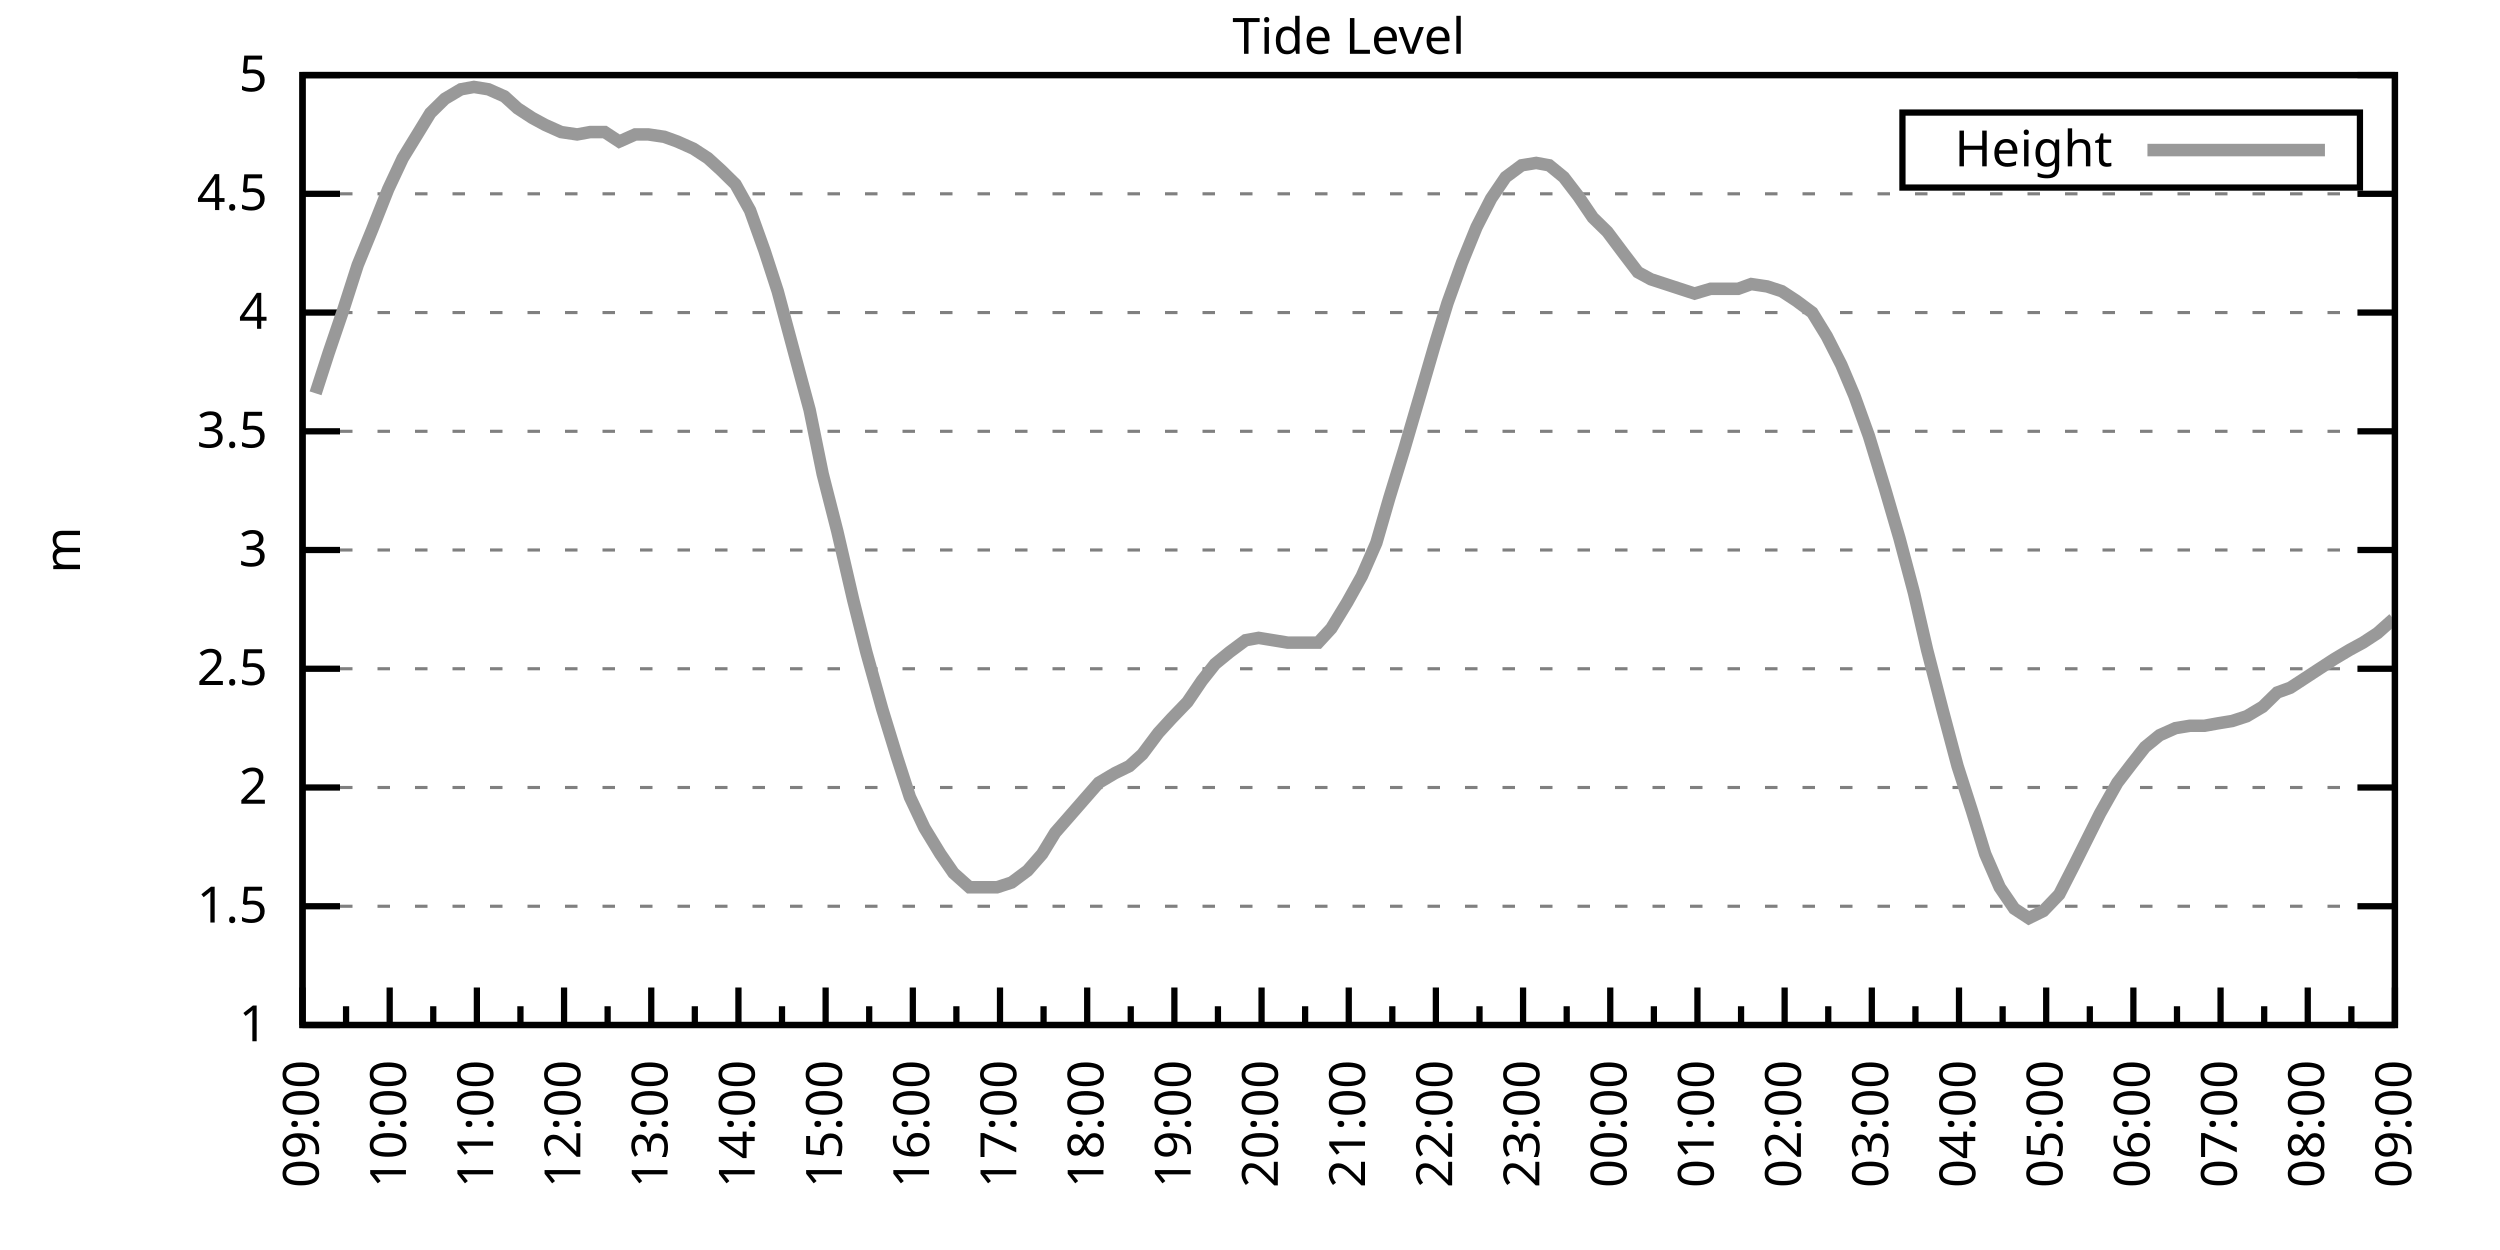
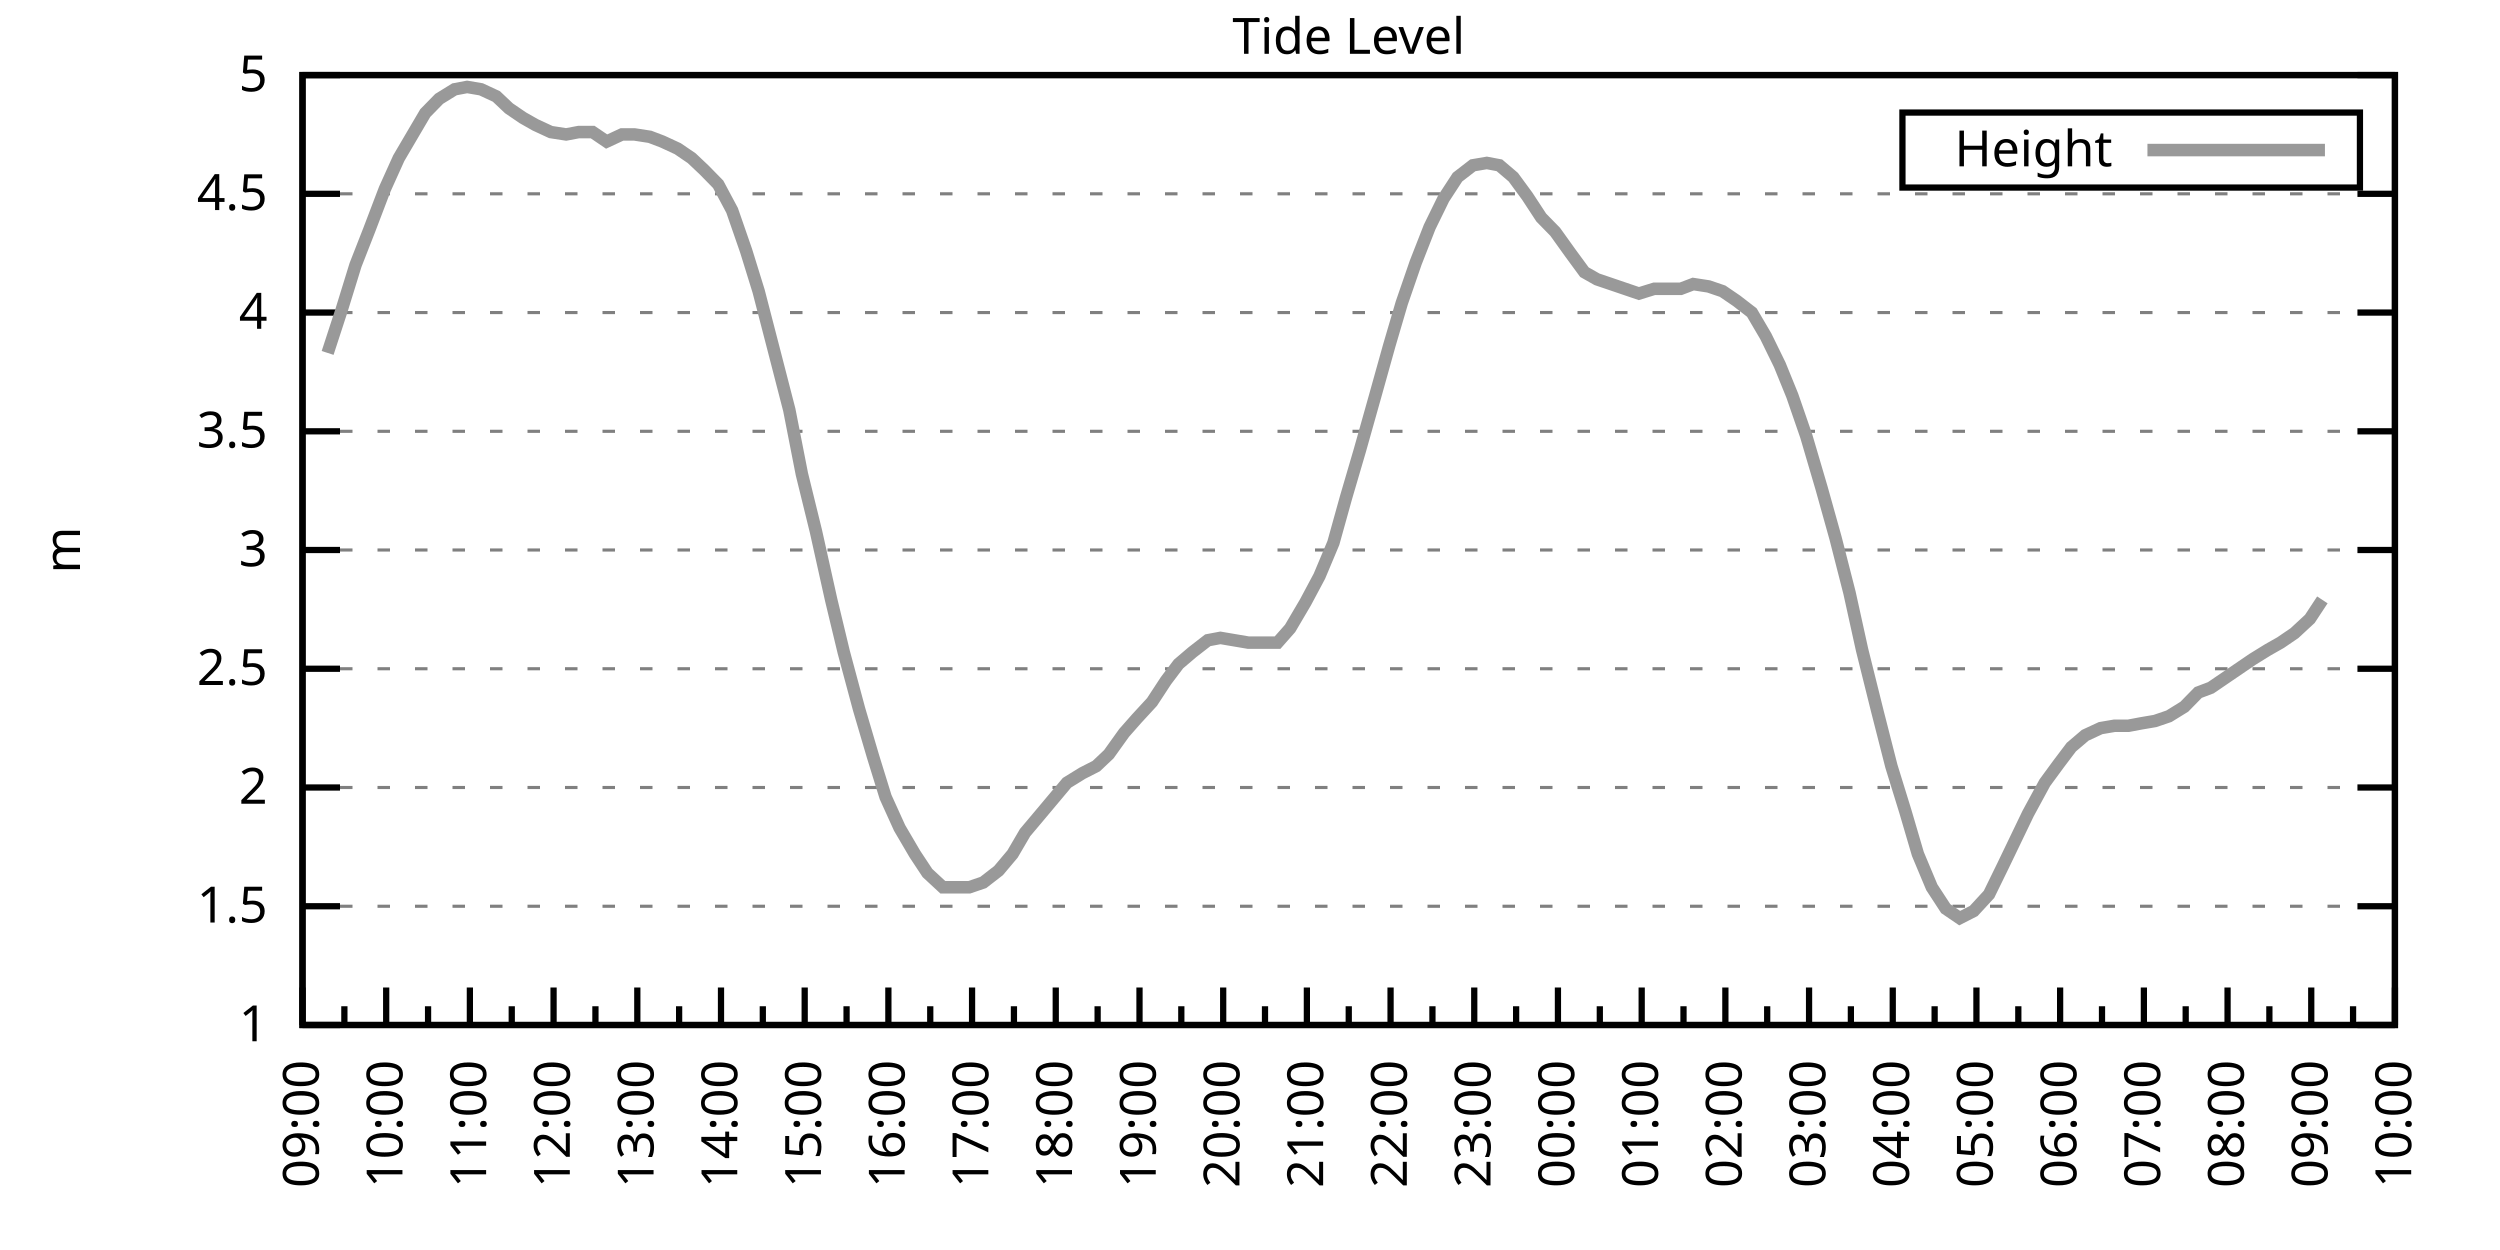
<svg xmlns="http://www.w3.org/2000/svg" xmlns:xlink="http://www.w3.org/1999/xlink" width="400" height="200" viewBox="0 0 400 200">
  <g id="gnuplot_canvas">
    <rect x="0" y="0" width="400" height="200" fill="none" />
    <defs>
      <circle id="gpDot" r="0.5" stroke-width="0.5" stroke="currentColor" />
      <path id="gpPt0" stroke-width="0.333" stroke="currentColor" d="M-1,0 h2 M0,-1 v2" />
      <path id="gpPt1" stroke-width="0.333" stroke="currentColor" d="M-1,-1 L1,1 M1,-1 L-1,1" />
      <path id="gpPt2" stroke-width="0.333" stroke="currentColor" d="M-1,0 L1,0 M0,-1 L0,1 M-1,-1 L1,1 M-1,1 L1,-1" />
      <rect id="gpPt3" stroke-width="0.333" stroke="currentColor" x="-1" y="-1" width="2" height="2" />
      <rect id="gpPt4" stroke-width="0.333" stroke="currentColor" fill="currentColor" x="-1" y="-1" width="2" height="2" />
      <circle id="gpPt5" stroke-width="0.333" stroke="currentColor" cx="0" cy="0" r="1" />
      <use xlink:href="#gpPt5" id="gpPt6" fill="currentColor" stroke="none" />
      <path id="gpPt7" stroke-width="0.333" stroke="currentColor" d="M0,-1.33 L-1.33,0.67 L1.33,0.67 z" />
      <use xlink:href="#gpPt7" id="gpPt8" fill="currentColor" stroke="none" />
      <use xlink:href="#gpPt7" id="gpPt9" stroke="currentColor" transform="rotate(180)" />
      <use xlink:href="#gpPt9" id="gpPt10" fill="currentColor" stroke="none" />
      <use xlink:href="#gpPt3" id="gpPt11" stroke="currentColor" transform="rotate(45)" />
      <use xlink:href="#gpPt11" id="gpPt12" fill="currentColor" stroke="none" />
      <path id="gpPt13" stroke-width="0.333" stroke="currentColor" d="M0,1.330 L1.265,0.411 L0.782,-1.067 L-0.782,-1.076 L-1.265,0.411 z" />
      <use xlink:href="#gpPt13" id="gpPt14" fill="currentColor" stroke="none" />
      <filter id="textbox" filterUnits="objectBoundingBox" x="0" y="0" height="1" width="1">
        <feFlood flood-color="white" flood-opacity="1" result="bgnd" />
        <feComposite in="SourceGraphic" in2="bgnd" operator="atop" />
      </filter>
      <filter id="greybox" filterUnits="objectBoundingBox" x="0" y="0" height="1" width="1">
        <feFlood flood-color="lightgrey" flood-opacity="1" result="grey" />
        <feComposite in="SourceGraphic" in2="grey" operator="atop" />
      </filter>
    </defs>
    <g fill="none" color="white" stroke="currentColor" stroke-width="1.00" stroke-linecap="butt" stroke-linejoin="miter">
</g>
    <g fill="none" color="black" stroke="currentColor" stroke-width="1.00" stroke-linecap="butt" stroke-linejoin="miter">
      <g stroke="none" shape-rendering="crispEdges">
        <polygon fill="rgb(255, 255, 255)" points="48.40,164.00 383.18,164.00 383.18,12.02 48.40,12.02 " />
      </g>
    </g>
    <g fill="none" color="black" stroke="currentColor" stroke-width="1.00" stroke-linecap="butt" stroke-linejoin="miter">
</g>
    <g fill="none" color="black" stroke="black" stroke-width="0.50" stroke-linecap="butt" stroke-linejoin="miter">
</g>
    <g fill="none" color="gray" stroke="currentColor" stroke-width="0.50" stroke-linecap="butt" stroke-linejoin="miter">
      <path stroke="gray" stroke-dasharray="2,4" class="gridline" d="M48.40,164.00 L383.19,164.00  " />
    </g>
    <g fill="none" color="gray" stroke="gray" stroke-width="1.00" stroke-linecap="butt" stroke-linejoin="miter">
</g>
    <g fill="none" color="black" stroke="currentColor" stroke-width="1.00" stroke-linecap="butt" stroke-linejoin="miter">
      <path stroke="black" d="M48.40,164.00 L54.40,164.00 M383.19,164.00 L377.19,164.00  " />
      <g transform="translate(42.80,166.60)" stroke="none" fill="black" font-family="Sans" font-size="8.00" text-anchor="end">
        <text>
          <tspan font-family="Sans"> 1</tspan>
        </text>
      </g>
    </g>
    <g fill="none" color="black" stroke="currentColor" stroke-width="1.00" stroke-linecap="butt" stroke-linejoin="miter">
</g>
    <g fill="none" color="black" stroke="black" stroke-width="0.50" stroke-linecap="butt" stroke-linejoin="miter">
</g>
    <g fill="none" color="gray" stroke="currentColor" stroke-width="0.50" stroke-linecap="butt" stroke-linejoin="miter">
      <path stroke="gray" stroke-dasharray="2,4" class="gridline" d="M48.40,145.00 L383.19,145.00  " />
    </g>
    <g fill="none" color="gray" stroke="gray" stroke-width="1.00" stroke-linecap="butt" stroke-linejoin="miter">
</g>
    <g fill="none" color="black" stroke="currentColor" stroke-width="1.00" stroke-linecap="butt" stroke-linejoin="miter">
      <path stroke="black" d="M48.40,145.00 L54.40,145.00 M383.19,145.00 L377.19,145.00  " />
      <g transform="translate(42.80,147.60)" stroke="none" fill="black" font-family="Sans" font-size="8.00" text-anchor="end">
        <text>
          <tspan font-family="Sans"> 1.5</tspan>
        </text>
      </g>
    </g>
    <g fill="none" color="black" stroke="currentColor" stroke-width="1.00" stroke-linecap="butt" stroke-linejoin="miter">
</g>
    <g fill="none" color="black" stroke="black" stroke-width="0.50" stroke-linecap="butt" stroke-linejoin="miter">
</g>
    <g fill="none" color="gray" stroke="currentColor" stroke-width="0.50" stroke-linecap="butt" stroke-linejoin="miter">
      <path stroke="gray" stroke-dasharray="2,4" class="gridline" d="M48.40,126.00 L383.19,126.00  " />
    </g>
    <g fill="none" color="gray" stroke="gray" stroke-width="1.00" stroke-linecap="butt" stroke-linejoin="miter">
</g>
    <g fill="none" color="black" stroke="currentColor" stroke-width="1.00" stroke-linecap="butt" stroke-linejoin="miter">
      <path stroke="black" d="M48.40,126.00 L54.40,126.00 M383.19,126.00 L377.19,126.00  " />
      <g transform="translate(42.80,128.60)" stroke="none" fill="black" font-family="Sans" font-size="8.00" text-anchor="end">
        <text>
          <tspan font-family="Sans"> 2</tspan>
        </text>
      </g>
    </g>
    <g fill="none" color="black" stroke="currentColor" stroke-width="1.00" stroke-linecap="butt" stroke-linejoin="miter">
</g>
    <g fill="none" color="black" stroke="black" stroke-width="0.50" stroke-linecap="butt" stroke-linejoin="miter">
</g>
    <g fill="none" color="gray" stroke="currentColor" stroke-width="0.50" stroke-linecap="butt" stroke-linejoin="miter">
      <path stroke="gray" stroke-dasharray="2,4" class="gridline" d="M48.40,107.00 L383.19,107.00  " />
    </g>
    <g fill="none" color="gray" stroke="gray" stroke-width="1.00" stroke-linecap="butt" stroke-linejoin="miter">
</g>
    <g fill="none" color="black" stroke="currentColor" stroke-width="1.00" stroke-linecap="butt" stroke-linejoin="miter">
      <path stroke="black" d="M48.40,107.00 L54.40,107.00 M383.19,107.00 L377.19,107.00  " />
      <g transform="translate(42.80,109.60)" stroke="none" fill="black" font-family="Sans" font-size="8.00" text-anchor="end">
        <text>
          <tspan font-family="Sans"> 2.5</tspan>
        </text>
      </g>
    </g>
    <g fill="none" color="black" stroke="currentColor" stroke-width="1.00" stroke-linecap="butt" stroke-linejoin="miter">
</g>
    <g fill="none" color="black" stroke="black" stroke-width="0.50" stroke-linecap="butt" stroke-linejoin="miter">
</g>
    <g fill="none" color="gray" stroke="currentColor" stroke-width="0.50" stroke-linecap="butt" stroke-linejoin="miter">
      <path stroke="gray" stroke-dasharray="2,4" class="gridline" d="M48.40,88.00 L383.19,88.00  " />
    </g>
    <g fill="none" color="gray" stroke="gray" stroke-width="1.00" stroke-linecap="butt" stroke-linejoin="miter">
</g>
    <g fill="none" color="black" stroke="currentColor" stroke-width="1.00" stroke-linecap="butt" stroke-linejoin="miter">
      <path stroke="black" d="M48.40,88.00 L54.40,88.00 M383.19,88.00 L377.19,88.00  " />
      <g transform="translate(42.80,90.60)" stroke="none" fill="black" font-family="Sans" font-size="8.00" text-anchor="end">
        <text>
          <tspan font-family="Sans"> 3</tspan>
        </text>
      </g>
    </g>
    <g fill="none" color="black" stroke="currentColor" stroke-width="1.00" stroke-linecap="butt" stroke-linejoin="miter">
</g>
    <g fill="none" color="black" stroke="black" stroke-width="0.50" stroke-linecap="butt" stroke-linejoin="miter">
</g>
    <g fill="none" color="gray" stroke="currentColor" stroke-width="0.50" stroke-linecap="butt" stroke-linejoin="miter">
      <path stroke="gray" stroke-dasharray="2,4" class="gridline" d="M48.40,69.01 L383.19,69.01  " />
    </g>
    <g fill="none" color="gray" stroke="gray" stroke-width="1.00" stroke-linecap="butt" stroke-linejoin="miter">
</g>
    <g fill="none" color="black" stroke="currentColor" stroke-width="1.00" stroke-linecap="butt" stroke-linejoin="miter">
      <path stroke="black" d="M48.40,69.01 L54.40,69.01 M383.19,69.01 L377.19,69.01  " />
      <g transform="translate(42.80,71.61)" stroke="none" fill="black" font-family="Sans" font-size="8.00" text-anchor="end">
        <text>
          <tspan font-family="Sans"> 3.5</tspan>
        </text>
      </g>
    </g>
    <g fill="none" color="black" stroke="currentColor" stroke-width="1.00" stroke-linecap="butt" stroke-linejoin="miter">
</g>
    <g fill="none" color="black" stroke="black" stroke-width="0.50" stroke-linecap="butt" stroke-linejoin="miter">
</g>
    <g fill="none" color="gray" stroke="currentColor" stroke-width="0.50" stroke-linecap="butt" stroke-linejoin="miter">
      <path stroke="gray" stroke-dasharray="2,4" class="gridline" d="M48.40,50.01 L383.19,50.01  " />
    </g>
    <g fill="none" color="gray" stroke="gray" stroke-width="1.00" stroke-linecap="butt" stroke-linejoin="miter">
</g>
    <g fill="none" color="black" stroke="currentColor" stroke-width="1.00" stroke-linecap="butt" stroke-linejoin="miter">
      <path stroke="black" d="M48.40,50.01 L54.40,50.01 M383.19,50.01 L377.19,50.01  " />
      <g transform="translate(42.80,52.61)" stroke="none" fill="black" font-family="Sans" font-size="8.00" text-anchor="end">
        <text>
          <tspan font-family="Sans"> 4</tspan>
        </text>
      </g>
    </g>
    <g fill="none" color="black" stroke="currentColor" stroke-width="1.00" stroke-linecap="butt" stroke-linejoin="miter">
</g>
    <g fill="none" color="black" stroke="black" stroke-width="0.50" stroke-linecap="butt" stroke-linejoin="miter">
</g>
    <g fill="none" color="gray" stroke="currentColor" stroke-width="0.50" stroke-linecap="butt" stroke-linejoin="miter">
      <path stroke="gray" stroke-dasharray="2,4" class="gridline" d="M48.40,31.01 L383.19,31.01  " />
    </g>
    <g fill="none" color="gray" stroke="gray" stroke-width="1.00" stroke-linecap="butt" stroke-linejoin="miter">
</g>
    <g fill="none" color="black" stroke="currentColor" stroke-width="1.00" stroke-linecap="butt" stroke-linejoin="miter">
      <path stroke="black" d="M48.40,31.01 L54.40,31.01 M383.19,31.01 L377.19,31.01  " />
      <g transform="translate(42.80,33.61)" stroke="none" fill="black" font-family="Sans" font-size="8.00" text-anchor="end">
        <text>
          <tspan font-family="Sans"> 4.5</tspan>
        </text>
      </g>
    </g>
    <g fill="none" color="black" stroke="currentColor" stroke-width="1.00" stroke-linecap="butt" stroke-linejoin="miter">
</g>
    <g fill="none" color="black" stroke="black" stroke-width="0.50" stroke-linecap="butt" stroke-linejoin="miter">
</g>
    <g fill="none" color="gray" stroke="currentColor" stroke-width="0.50" stroke-linecap="butt" stroke-linejoin="miter">
      <path stroke="gray" stroke-dasharray="2,4" class="gridline" d="M48.40,12.01 L383.19,12.01  " />
    </g>
    <g fill="none" color="gray" stroke="gray" stroke-width="1.00" stroke-linecap="butt" stroke-linejoin="miter">
</g>
    <g fill="none" color="black" stroke="currentColor" stroke-width="1.00" stroke-linecap="butt" stroke-linejoin="miter">
      <path stroke="black" d="M48.40,12.01 L54.40,12.01 M383.19,12.01 L377.19,12.01  " />
      <g transform="translate(42.80,14.61)" stroke="none" fill="black" font-family="Sans" font-size="8.00" text-anchor="end">
        <text>
          <tspan font-family="Sans"> 5</tspan>
        </text>
      </g>
    </g>
    <g fill="none" color="black" stroke="currentColor" stroke-width="1.00" stroke-linecap="butt" stroke-linejoin="miter">
      <path stroke="black" d="M48.40,164.00 L48.40,158.00  " />
      <g transform="translate(51.00,169.60) rotate(270)" stroke="none" fill="black" font-family="Sans" font-size="8.00" text-anchor="end">
        <text>
          <tspan font-family="Sans">09:00</tspan>
        </text>
      </g>
    </g>
    <g fill="none" color="black" stroke="currentColor" stroke-width="1.00" stroke-linecap="butt" stroke-linejoin="miter">
-       <path stroke="black" d="M55.37,164.00 L55.37,161.00 M62.35,164.00 L62.35,158.00  " />
-       <g transform="translate(64.95,169.60) rotate(270)" stroke="none" fill="black" font-family="Sans" font-size="8.00" text-anchor="end">
+       <path stroke="black" d="M55.10,164.00 L55.10,161.00 M61.79,164.00 L61.79,158.00  " />
+       <g transform="translate(64.39,169.60) rotate(270)" stroke="none" fill="black" font-family="Sans" font-size="8.00" text-anchor="end">
        <text>
          <tspan font-family="Sans">10:00</tspan>
        </text>
      </g>
    </g>
    <g fill="none" color="black" stroke="currentColor" stroke-width="1.00" stroke-linecap="butt" stroke-linejoin="miter">
-       <path stroke="black" d="M69.32,164.00 L69.32,161.00 M76.30,164.00 L76.30,158.00  " />
-       <g transform="translate(78.90,169.60) rotate(270)" stroke="none" fill="black" font-family="Sans" font-size="8.00" text-anchor="end">
+       <path stroke="black" d="M68.49,164.00 L68.49,161.00 M75.18,164.00 L75.18,158.00  " />
+       <g transform="translate(77.78,169.60) rotate(270)" stroke="none" fill="black" font-family="Sans" font-size="8.00" text-anchor="end">
        <text>
          <tspan font-family="Sans">11:00</tspan>
        </text>
      </g>
    </g>
    <g fill="none" color="black" stroke="currentColor" stroke-width="1.00" stroke-linecap="butt" stroke-linejoin="miter">
-       <path stroke="black" d="M83.27,164.00 L83.27,161.00 M90.25,164.00 L90.25,158.00  " />
-       <g transform="translate(92.85,169.60) rotate(270)" stroke="none" fill="black" font-family="Sans" font-size="8.00" text-anchor="end">
+       <path stroke="black" d="M81.88,164.00 L81.88,161.00 M88.57,164.00 L88.57,158.00  " />
+       <g transform="translate(91.17,169.60) rotate(270)" stroke="none" fill="black" font-family="Sans" font-size="8.00" text-anchor="end">
        <text>
          <tspan font-family="Sans">12:00</tspan>
        </text>
      </g>
    </g>
    <g fill="none" color="black" stroke="currentColor" stroke-width="1.00" stroke-linecap="butt" stroke-linejoin="miter">
-       <path stroke="black" d="M97.22,164.00 L97.22,161.00 M104.20,164.00 L104.20,158.00  " />
-       <g transform="translate(106.80,169.60) rotate(270)" stroke="none" fill="black" font-family="Sans" font-size="8.00" text-anchor="end">
+       <path stroke="black" d="M95.27,164.00 L95.27,161.00 M101.97,164.00 L101.97,158.00  " />
+       <g transform="translate(104.57,169.60) rotate(270)" stroke="none" fill="black" font-family="Sans" font-size="8.00" text-anchor="end">
        <text>
          <tspan font-family="Sans">13:00</tspan>
        </text>
      </g>
    </g>
    <g fill="none" color="black" stroke="currentColor" stroke-width="1.00" stroke-linecap="butt" stroke-linejoin="miter">
-       <path stroke="black" d="M111.17,164.00 L111.17,161.00 M118.15,164.00 L118.15,158.00  " />
-       <g transform="translate(120.75,169.60) rotate(270)" stroke="none" fill="black" font-family="Sans" font-size="8.00" text-anchor="end">
+       <path stroke="black" d="M108.66,164.00 L108.66,161.00 M115.36,164.00 L115.36,158.00  " />
+       <g transform="translate(117.96,169.60) rotate(270)" stroke="none" fill="black" font-family="Sans" font-size="8.00" text-anchor="end">
        <text>
          <tspan font-family="Sans">14:00</tspan>
        </text>
      </g>
    </g>
    <g fill="none" color="black" stroke="currentColor" stroke-width="1.00" stroke-linecap="butt" stroke-linejoin="miter">
-       <path stroke="black" d="M125.12,164.00 L125.12,161.00 M132.10,164.00 L132.10,158.00  " />
-       <g transform="translate(134.70,169.60) rotate(270)" stroke="none" fill="black" font-family="Sans" font-size="8.00" text-anchor="end">
+       <path stroke="black" d="M122.05,164.00 L122.05,161.00 M128.75,164.00 L128.75,158.00  " />
+       <g transform="translate(131.35,169.60) rotate(270)" stroke="none" fill="black" font-family="Sans" font-size="8.00" text-anchor="end">
        <text>
          <tspan font-family="Sans">15:00</tspan>
        </text>
      </g>
    </g>
    <g fill="none" color="black" stroke="currentColor" stroke-width="1.00" stroke-linecap="butt" stroke-linejoin="miter">
-       <path stroke="black" d="M139.07,164.00 L139.07,161.00 M146.05,164.00 L146.05,158.00  " />
-       <g transform="translate(148.65,169.60) rotate(270)" stroke="none" fill="black" font-family="Sans" font-size="8.00" text-anchor="end">
+       <path stroke="black" d="M135.45,164.00 L135.45,161.00 M142.14,164.00 L142.14,158.00  " />
+       <g transform="translate(144.74,169.60) rotate(270)" stroke="none" fill="black" font-family="Sans" font-size="8.00" text-anchor="end">
        <text>
          <tspan font-family="Sans">16:00</tspan>
        </text>
      </g>
    </g>
    <g fill="none" color="black" stroke="currentColor" stroke-width="1.00" stroke-linecap="butt" stroke-linejoin="miter">
-       <path stroke="black" d="M153.02,164.00 L153.02,161.00 M160.00,164.00 L160.00,158.00  " />
-       <g transform="translate(162.60,169.60) rotate(270)" stroke="none" fill="black" font-family="Sans" font-size="8.00" text-anchor="end">
+       <path stroke="black" d="M148.84,164.00 L148.84,161.00 M155.53,164.00 L155.53,158.00  " />
+       <g transform="translate(158.13,169.60) rotate(270)" stroke="none" fill="black" font-family="Sans" font-size="8.00" text-anchor="end">
        <text>
          <tspan font-family="Sans">17:00</tspan>
        </text>
      </g>
    </g>
    <g fill="none" color="black" stroke="currentColor" stroke-width="1.00" stroke-linecap="butt" stroke-linejoin="miter">
-       <path stroke="black" d="M166.97,164.00 L166.97,161.00 M173.95,164.00 L173.95,158.00  " />
-       <g transform="translate(176.55,169.60) rotate(270)" stroke="none" fill="black" font-family="Sans" font-size="8.00" text-anchor="end">
+       <path stroke="black" d="M162.23,164.00 L162.23,161.00 M168.92,164.00 L168.92,158.00  " />
+       <g transform="translate(171.52,169.60) rotate(270)" stroke="none" fill="black" font-family="Sans" font-size="8.00" text-anchor="end">
        <text>
          <tspan font-family="Sans">18:00</tspan>
        </text>
      </g>
    </g>
    <g fill="none" color="black" stroke="currentColor" stroke-width="1.00" stroke-linecap="butt" stroke-linejoin="miter">
-       <path stroke="black" d="M180.92,164.00 L180.92,161.00 M187.90,164.00 L187.90,158.00  " />
-       <g transform="translate(190.50,169.60) rotate(270)" stroke="none" fill="black" font-family="Sans" font-size="8.00" text-anchor="end">
+       <path stroke="black" d="M175.62,164.00 L175.62,161.00 M182.32,164.00 L182.32,158.00  " />
+       <g transform="translate(184.92,169.60) rotate(270)" stroke="none" fill="black" font-family="Sans" font-size="8.00" text-anchor="end">
        <text>
          <tspan font-family="Sans">19:00</tspan>
        </text>
      </g>
    </g>
    <g fill="none" color="black" stroke="currentColor" stroke-width="1.00" stroke-linecap="butt" stroke-linejoin="miter">
-       <path stroke="black" d="M194.87,164.00 L194.87,161.00 M201.85,164.00 L201.85,158.00  " />
-       <g transform="translate(204.45,169.60) rotate(270)" stroke="none" fill="black" font-family="Sans" font-size="8.00" text-anchor="end">
+       <path stroke="black" d="M189.01,164.00 L189.01,161.00 M195.71,164.00 L195.71,158.00  " />
+       <g transform="translate(198.31,169.60) rotate(270)" stroke="none" fill="black" font-family="Sans" font-size="8.00" text-anchor="end">
        <text>
          <tspan font-family="Sans">20:00</tspan>
        </text>
      </g>
    </g>
    <g fill="none" color="black" stroke="currentColor" stroke-width="1.00" stroke-linecap="butt" stroke-linejoin="miter">
-       <path stroke="black" d="M208.82,164.00 L208.82,161.00 M215.80,164.00 L215.80,158.00  " />
-       <g transform="translate(218.40,169.60) rotate(270)" stroke="none" fill="black" font-family="Sans" font-size="8.00" text-anchor="end">
+       <path stroke="black" d="M202.40,164.00 L202.40,161.00 M209.10,164.00 L209.10,158.00  " />
+       <g transform="translate(211.70,169.60) rotate(270)" stroke="none" fill="black" font-family="Sans" font-size="8.00" text-anchor="end">
        <text>
          <tspan font-family="Sans">21:00</tspan>
        </text>
      </g>
    </g>
    <g fill="none" color="black" stroke="currentColor" stroke-width="1.00" stroke-linecap="butt" stroke-linejoin="miter">
-       <path stroke="black" d="M222.77,164.00 L222.77,161.00 M229.74,164.00 L229.74,158.00  " />
-       <g transform="translate(232.34,169.60) rotate(270)" stroke="none" fill="black" font-family="Sans" font-size="8.00" text-anchor="end">
+       <path stroke="black" d="M215.80,164.00 L215.80,161.00 M222.49,164.00 L222.49,158.00  " />
+       <g transform="translate(225.09,169.60) rotate(270)" stroke="none" fill="black" font-family="Sans" font-size="8.00" text-anchor="end">
        <text>
          <tspan font-family="Sans">22:00</tspan>
        </text>
      </g>
    </g>
    <g fill="none" color="black" stroke="currentColor" stroke-width="1.00" stroke-linecap="butt" stroke-linejoin="miter">
-       <path stroke="black" d="M236.72,164.00 L236.72,161.00 M243.69,164.00 L243.69,158.00  " />
-       <g transform="translate(246.29,169.60) rotate(270)" stroke="none" fill="black" font-family="Sans" font-size="8.00" text-anchor="end">
+       <path stroke="black" d="M229.19,164.00 L229.19,161.00 M235.88,164.00 L235.88,158.00  " />
+       <g transform="translate(238.48,169.60) rotate(270)" stroke="none" fill="black" font-family="Sans" font-size="8.00" text-anchor="end">
        <text>
          <tspan font-family="Sans">23:00</tspan>
        </text>
      </g>
    </g>
    <g fill="none" color="black" stroke="currentColor" stroke-width="1.00" stroke-linecap="butt" stroke-linejoin="miter">
-       <path stroke="black" d="M250.67,164.00 L250.67,161.00 M257.64,164.00 L257.64,158.00  " />
-       <g transform="translate(260.24,169.60) rotate(270)" stroke="none" fill="black" font-family="Sans" font-size="8.00" text-anchor="end">
+       <path stroke="black" d="M242.58,164.00 L242.58,161.00 M249.27,164.00 L249.27,158.00  " />
+       <g transform="translate(251.87,169.60) rotate(270)" stroke="none" fill="black" font-family="Sans" font-size="8.00" text-anchor="end">
        <text>
          <tspan font-family="Sans">00:00</tspan>
        </text>
      </g>
    </g>
    <g fill="none" color="black" stroke="currentColor" stroke-width="1.00" stroke-linecap="butt" stroke-linejoin="miter">
-       <path stroke="black" d="M264.62,164.00 L264.62,161.00 M271.59,164.00 L271.59,158.00  " />
-       <g transform="translate(274.19,169.60) rotate(270)" stroke="none" fill="black" font-family="Sans" font-size="8.00" text-anchor="end">
+       <path stroke="black" d="M255.97,164.00 L255.97,161.00 M262.67,164.00 L262.67,158.00  " />
+       <g transform="translate(265.27,169.60) rotate(270)" stroke="none" fill="black" font-family="Sans" font-size="8.00" text-anchor="end">
        <text>
          <tspan font-family="Sans">01:00</tspan>
        </text>
      </g>
    </g>
    <g fill="none" color="black" stroke="currentColor" stroke-width="1.00" stroke-linecap="butt" stroke-linejoin="miter">
-       <path stroke="black" d="M278.57,164.00 L278.57,161.00 M285.54,164.00 L285.54,158.00  " />
-       <g transform="translate(288.14,169.60) rotate(270)" stroke="none" fill="black" font-family="Sans" font-size="8.00" text-anchor="end">
+       <path stroke="black" d="M269.36,164.00 L269.36,161.00 M276.06,164.00 L276.06,158.00  " />
+       <g transform="translate(278.66,169.60) rotate(270)" stroke="none" fill="black" font-family="Sans" font-size="8.00" text-anchor="end">
        <text>
          <tspan font-family="Sans">02:00</tspan>
        </text>
      </g>
    </g>
    <g fill="none" color="black" stroke="currentColor" stroke-width="1.00" stroke-linecap="butt" stroke-linejoin="miter">
-       <path stroke="black" d="M292.52,164.00 L292.52,161.00 M299.49,164.00 L299.49,158.00  " />
-       <g transform="translate(302.09,169.60) rotate(270)" stroke="none" fill="black" font-family="Sans" font-size="8.00" text-anchor="end">
+       <path stroke="black" d="M282.75,164.00 L282.75,161.00 M289.45,164.00 L289.45,158.00  " />
+       <g transform="translate(292.05,169.60) rotate(270)" stroke="none" fill="black" font-family="Sans" font-size="8.00" text-anchor="end">
        <text>
          <tspan font-family="Sans">03:00</tspan>
        </text>
      </g>
    </g>
    <g fill="none" color="black" stroke="currentColor" stroke-width="1.00" stroke-linecap="butt" stroke-linejoin="miter">
-       <path stroke="black" d="M306.47,164.00 L306.47,161.00 M313.44,164.00 L313.44,158.00  " />
-       <g transform="translate(316.04,169.60) rotate(270)" stroke="none" fill="black" font-family="Sans" font-size="8.00" text-anchor="end">
+       <path stroke="black" d="M296.14,164.00 L296.14,161.00 M302.84,164.00 L302.84,158.00  " />
+       <g transform="translate(305.44,169.60) rotate(270)" stroke="none" fill="black" font-family="Sans" font-size="8.00" text-anchor="end">
        <text>
          <tspan font-family="Sans">04:00</tspan>
        </text>
      </g>
    </g>
    <g fill="none" color="black" stroke="currentColor" stroke-width="1.00" stroke-linecap="butt" stroke-linejoin="miter">
-       <path stroke="black" d="M320.42,164.00 L320.42,161.00 M327.39,164.00 L327.39,158.00  " />
-       <g transform="translate(329.99,169.60) rotate(270)" stroke="none" fill="black" font-family="Sans" font-size="8.00" text-anchor="end">
+       <path stroke="black" d="M309.54,164.00 L309.54,161.00 M316.23,164.00 L316.23,158.00  " />
+       <g transform="translate(318.83,169.60) rotate(270)" stroke="none" fill="black" font-family="Sans" font-size="8.00" text-anchor="end">
        <text>
          <tspan font-family="Sans">05:00</tspan>
        </text>
      </g>
    </g>
    <g fill="none" color="black" stroke="currentColor" stroke-width="1.00" stroke-linecap="butt" stroke-linejoin="miter">
-       <path stroke="black" d="M334.37,164.00 L334.37,161.00 M341.34,164.00 L341.34,158.00  " />
-       <g transform="translate(343.94,169.60) rotate(270)" stroke="none" fill="black" font-family="Sans" font-size="8.00" text-anchor="end">
+       <path stroke="black" d="M322.93,164.00 L322.93,161.00 M329.62,164.00 L329.62,158.00  " />
+       <g transform="translate(332.22,169.60) rotate(270)" stroke="none" fill="black" font-family="Sans" font-size="8.00" text-anchor="end">
        <text>
          <tspan font-family="Sans">06:00</tspan>
        </text>
      </g>
    </g>
    <g fill="none" color="black" stroke="currentColor" stroke-width="1.00" stroke-linecap="butt" stroke-linejoin="miter">
-       <path stroke="black" d="M348.32,164.00 L348.32,161.00 M355.29,164.00 L355.29,158.00  " />
-       <g transform="translate(357.89,169.60) rotate(270)" stroke="none" fill="black" font-family="Sans" font-size="8.00" text-anchor="end">
+       <path stroke="black" d="M336.32,164.00 L336.32,161.00 M343.02,164.00 L343.02,158.00  " />
+       <g transform="translate(345.62,169.60) rotate(270)" stroke="none" fill="black" font-family="Sans" font-size="8.00" text-anchor="end">
        <text>
          <tspan font-family="Sans">07:00</tspan>
        </text>
      </g>
    </g>
    <g fill="none" color="black" stroke="currentColor" stroke-width="1.00" stroke-linecap="butt" stroke-linejoin="miter">
-       <path stroke="black" d="M362.27,164.00 L362.27,161.00 M369.24,164.00 L369.24,158.00  " />
-       <g transform="translate(371.84,169.60) rotate(270)" stroke="none" fill="black" font-family="Sans" font-size="8.00" text-anchor="end">
+       <path stroke="black" d="M349.71,164.00 L349.71,161.00 M356.41,164.00 L356.41,158.00  " />
+       <g transform="translate(359.01,169.60) rotate(270)" stroke="none" fill="black" font-family="Sans" font-size="8.00" text-anchor="end">
        <text>
          <tspan font-family="Sans">08:00</tspan>
        </text>
      </g>
    </g>
    <g fill="none" color="black" stroke="currentColor" stroke-width="1.00" stroke-linecap="butt" stroke-linejoin="miter">
-       <path stroke="black" d="M376.22,164.00 L376.22,161.00 M383.19,164.00 L383.19,158.00  " />
+       <path stroke="black" d="M363.10,164.00 L363.10,161.00 M369.80,164.00 L369.80,158.00  " />
+       <g transform="translate(372.40,169.60) rotate(270)" stroke="none" fill="black" font-family="Sans" font-size="8.00" text-anchor="end">
+         <text>
+           <tspan font-family="Sans">09:00</tspan>
+         </text>
+       </g>
+     </g>
+     <g fill="none" color="black" stroke="currentColor" stroke-width="1.00" stroke-linecap="butt" stroke-linejoin="miter">
+       <path stroke="black" d="M376.49,164.00 L376.49,161.00 M383.19,164.00 L383.19,158.00  " />
      <g transform="translate(385.79,169.60) rotate(270)" stroke="none" fill="black" font-family="Sans" font-size="8.00" text-anchor="end">
        <text>
-           <tspan font-family="Sans">09:00</tspan>
+           <tspan font-family="Sans">10:00</tspan>
        </text>
      </g>
    </g>
    <g fill="none" color="black" stroke="currentColor" stroke-width="1.00" stroke-linecap="butt" stroke-linejoin="miter">
</g>
    <g fill="none" color="black" stroke="currentColor" stroke-width="1.00" stroke-linecap="butt" stroke-linejoin="miter">
      <path stroke="black" d="M48.40,12.01 L48.40,164.00 L383.19,164.00 L383.19,12.01 L48.40,12.01 Z  " />
    </g>
    <g fill="none" color="black" stroke="currentColor" stroke-width="1.00" stroke-linecap="butt" stroke-linejoin="miter">
      <g transform="translate(12.80,88.01) rotate(270)" stroke="none" fill="black" font-family="Sans" font-size="8.00" text-anchor="middle">
        <text>
          <tspan font-family="Sans">m</tspan>
        </text>
      </g>
    </g>
    <g fill="none" color="black" stroke="currentColor" stroke-width="1.00" stroke-linecap="butt" stroke-linejoin="miter">
</g>
    <g fill="none" color="black" stroke="currentColor" stroke-width="1.00" stroke-linecap="butt" stroke-linejoin="miter">
      <path stroke="black" d="M304.39,30.01 L304.39,18.01 L377.59,18.01 L377.59,30.01 L304.39,30.01 Z  " />
    </g>
    <g id="Tide_level_plot_1">
      <g fill="none" color="white" stroke="black" stroke-width="2.00" stroke-linecap="butt" stroke-linejoin="miter">
</g>
      <g fill="none" color="black" stroke="currentColor" stroke-width="2.00" stroke-linecap="butt" stroke-linejoin="miter">
        <g transform="translate(337.99,26.61)" stroke="none" fill="black" font-family="Sans" font-size="8.00" text-anchor="end">
          <text>
            <tspan font-family="Sans">Height</tspan>
          </text>
        </g>
      </g>
      <g fill="none" color="black" stroke="currentColor" stroke-width="2.00" stroke-linecap="butt" stroke-linejoin="miter">
-         <path stroke="rgb(153, 153, 153)" d="M343.59,24.01 L371.99,24.01 M50.49,62.93 L52.58,56.47 L54.91,49.63 L57.23,42.41 L59.56,36.71 L62.12,30.25   L64.44,25.31 L66.77,21.51 L68.86,18.09 L71.18,15.81 L73.74,14.29 L75.83,13.91 L78.16,14.29 L80.72,15.43   L82.81,17.33 L85.13,18.85 L87.23,19.99 L89.78,21.13 L92.34,21.51 L94.43,21.13 L96.76,21.13 L99.08,22.65   L101.64,21.51 L103.73,21.51 L106.29,21.89 L108.38,22.65 L110.94,23.79 L113.27,25.31 L115.36,27.21 L117.68,29.49   L120.01,33.67 L122.33,40.13 L124.43,46.59 L126.98,56.09 L129.54,65.59 L131.63,75.85 L133.96,84.97 L136.51,95.98   L138.61,104.34 L141.16,113.46 L143.49,121.06 L145.58,127.52 L147.91,132.46 L150.46,136.64 L152.56,139.68 L155.11,141.96   L157.21,141.96 L159.53,141.96 L161.86,141.20 L164.41,139.30 L166.74,136.64 L168.83,133.22 L171.16,130.56 L173.48,127.90   L175.81,125.24 L178.36,123.72 L180.69,122.58 L182.78,120.68 L185.34,117.26 L187.43,114.98 L189.99,112.32 L192.31,108.90   L194.41,106.24 L196.73,104.34 L199.29,102.44 L201.38,102.06 L203.71,102.44 L206.03,102.82 L208.36,102.82 L210.91,102.82   L213.01,100.54 L215.56,96.36 L217.89,92.18 L220.21,86.87 L222.30,79.65 L224.63,72.05 L227.19,63.31 L229.51,55.33   L231.60,48.49 L233.93,42.03 L236.25,36.33 L238.58,31.77 L240.90,28.35 L243.46,26.45 L245.79,26.07 L247.88,26.45   L250.20,28.35 L252.53,31.39 L254.85,34.81 L257.18,37.09 L259.74,40.51 L262.06,43.55 L264.15,44.69 L266.48,45.45   L268.80,46.21 L271.13,46.97 L273.69,46.21 L276.01,46.21 L278.10,46.21 L280.20,45.45 L282.75,45.83 L285.08,46.59   L287.40,48.11 L289.96,50.01 L292.29,53.81 L294.61,58.37 L296.70,63.31 L299.03,69.77 L301.58,78.13 L303.91,86.11   L306.23,94.84 L308.33,103.96 L310.88,113.84 L313.21,122.58 L315.53,129.80 L317.63,136.64 L319.95,141.96 L322.28,145.38   L324.60,146.90 L326.93,145.76 L329.48,143.10 L331.81,138.54 L333.90,134.36 L335.99,130.18 L338.78,125.24 L341.11,122.20   L343.20,119.54 L345.53,117.64 L348.08,116.50 L350.41,116.12 L352.73,116.12 L354.83,115.74 L357.15,115.36 L359.48,114.60   L362.03,113.08 L364.36,110.80 L366.45,110.04 L368.78,108.52 L371.10,107.00 L373.43,105.48 L375.98,103.96 L378.08,102.82   L380.40,101.30 L382.96,99.02  " />
+         <path stroke="rgb(153, 153, 153)" d="M343.59,24.01 L371.99,24.01 M52.42,56.47 L54.65,49.63 L56.88,42.41 L59.11,36.71 L61.57,30.25 L63.80,25.31   L66.03,21.51 L68.04,18.09 L70.27,15.81 L72.73,14.29 L74.74,13.91 L76.97,14.29 L79.42,15.43 L81.43,17.33   L83.66,18.85 L85.67,19.99 L88.13,21.13 L90.58,21.51 L92.59,21.13 L94.82,21.13 L97.06,22.65 L99.51,21.51   L101.52,21.51 L103.98,21.89 L105.98,22.65 L108.44,23.79 L110.67,25.31 L112.68,27.21 L114.91,29.49 L117.14,33.67   L119.38,40.13 L121.38,46.59 L123.84,56.09 L126.29,65.59 L128.30,75.85 L130.54,84.97 L132.99,95.98 L135.00,104.34   L137.45,113.46 L139.69,121.06 L141.69,127.52 L143.93,132.46 L146.38,136.64 L148.39,139.68 L150.85,141.96 L152.85,141.96   L155.09,141.96 L157.32,141.20 L159.77,139.30 L162.01,136.64 L164.01,133.22 L166.25,130.56 L168.48,127.90 L170.71,125.24   L173.17,123.72 L175.40,122.58 L177.41,120.68 L179.86,117.26 L181.87,114.98 L184.32,112.32 L186.56,108.90 L188.57,106.24   L190.80,104.34 L193.25,102.44 L195.26,102.06 L197.49,102.44 L199.73,102.82 L201.96,102.82 L204.41,102.82 L206.42,100.54   L208.88,96.36 L211.11,92.18 L213.34,86.87 L215.35,79.65 L217.58,72.05 L220.04,63.31 L222.27,55.33 L224.28,48.49   L226.51,42.03 L228.74,36.33 L230.97,31.77 L233.20,28.35 L235.66,26.45 L237.89,26.07 L239.90,26.45 L242.13,28.35   L244.36,31.39 L246.60,34.81 L248.83,37.09 L251.28,40.51 L253.51,43.55 L255.52,44.69 L257.76,45.45 L259.99,46.21   L262.22,46.97 L264.67,46.21 L266.91,46.21 L268.92,46.21 L270.92,45.45 L273.38,45.83 L275.61,46.59 L277.84,48.11   L280.30,50.01 L282.53,53.81 L284.76,58.37 L286.77,63.31 L289.00,69.77 L291.46,78.13 L293.69,86.11 L295.92,94.84   L297.93,103.96 L300.39,113.84 L302.62,122.58 L304.85,129.80 L306.86,136.64 L309.09,141.96 L311.32,145.38 L313.55,146.90   L315.79,145.76 L318.24,143.10 L320.47,138.54 L322.48,134.36 L324.49,130.18 L327.17,125.24 L329.40,122.20 L331.41,119.54   L333.64,117.64 L336.10,116.50 L338.33,116.12 L340.56,116.12 L342.57,115.74 L344.80,115.36 L347.03,114.60 L349.49,113.08   L351.72,110.80 L353.73,110.04 L355.96,108.52 L358.19,107.00 L360.42,105.48 L362.88,103.96 L364.89,102.82 L367.12,101.30   L369.58,99.02 L371.58,95.98  " />
      </g>
    </g>
    <g fill="none" color="black" stroke="currentColor" stroke-width="2.00" stroke-linecap="butt" stroke-linejoin="miter">
</g>
    <g fill="none" color="black" stroke="black" stroke-width="1.00" stroke-linecap="butt" stroke-linejoin="miter">
</g>
    <g fill="none" color="black" stroke="currentColor" stroke-width="1.00" stroke-linecap="butt" stroke-linejoin="miter">
      <path stroke="black" d="M48.40,12.01 L48.40,164.00 L383.19,164.00 L383.19,12.01 L48.40,12.01 Z  " />
    </g>
    <g fill="none" color="black" stroke="currentColor" stroke-width="1.00" stroke-linecap="butt" stroke-linejoin="miter">
      <g transform="translate(215.79,8.61)" stroke="none" fill="black" font-family="Sans" font-size="8.00" text-anchor="middle">
        <text>
          <tspan font-family="Sans">Tide Level</tspan>
        </text>
      </g>
    </g>
    <g fill="none" color="black" stroke="currentColor" stroke-width="1.00" stroke-linecap="butt" stroke-linejoin="miter">
</g>
  </g>
</svg>
